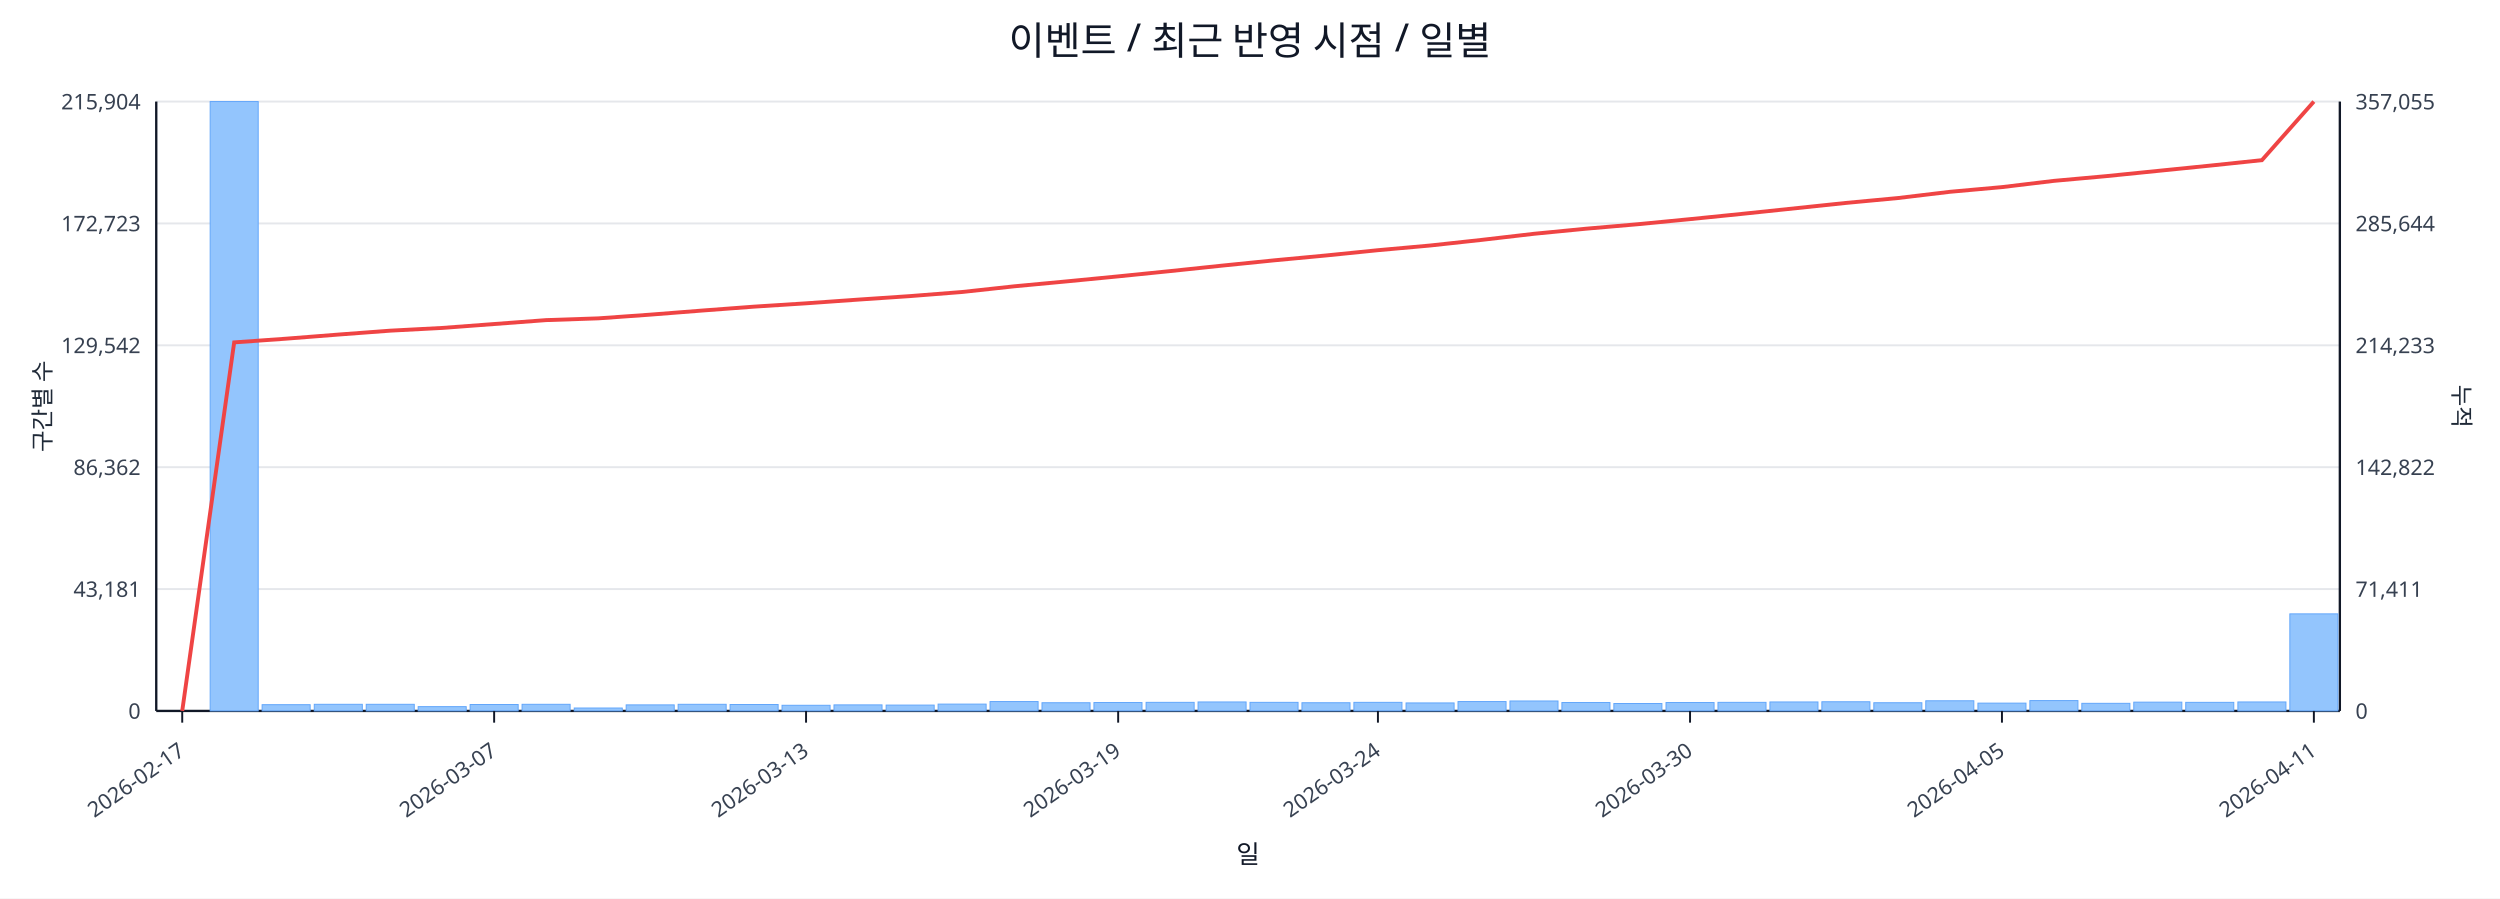
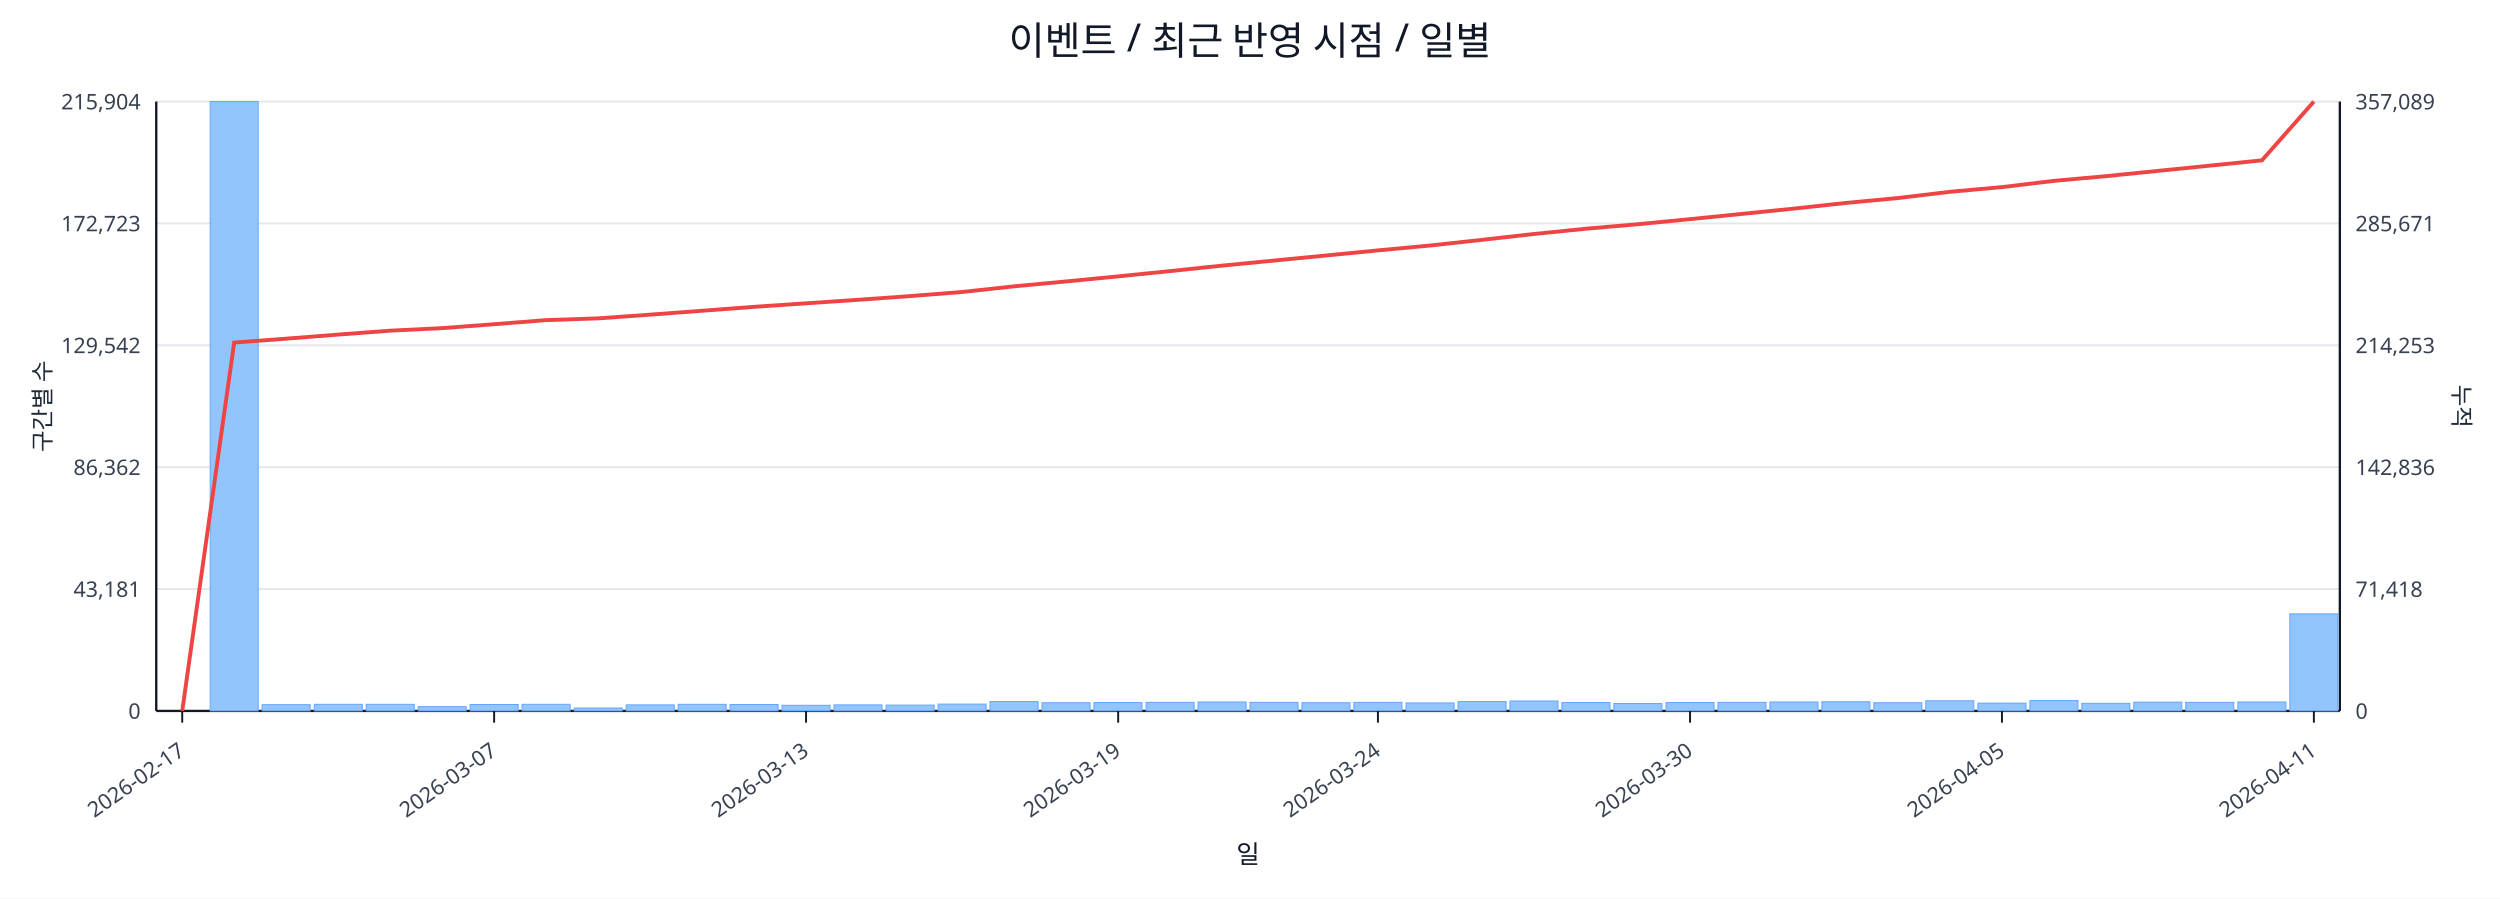
<svg xmlns="http://www.w3.org/2000/svg" width="1280" height="460" viewBox="0 0 1280 460">
  <rect x="0" y="0" width="100%" height="100%" fill="#ffffff" />
  <text x="640.0" y="28" font-size="20" text-anchor="middle" font-family="sans-serif" fill="#111827">이벤트 / 최근 반영 시점 / 일별</text>
  <line x1="80.0" y1="52.0" x2="1198.0" y2="52.0" stroke="#e5e7eb" stroke-width="1" />
  <text x="72.0" y="56.0" font-size="11" text-anchor="end" font-family="sans-serif" fill="#374151">215,904</text>
-   <text x="1206.0" y="56.0" font-size="11" text-anchor="start" font-family="sans-serif" fill="#374151">357,055</text>
+   <text x="1206.0" y="56.0" font-size="11" text-anchor="start" font-family="sans-serif" fill="#374151">357,089</text>
  <line x1="80.0" y1="114.4" x2="1198.0" y2="114.4" stroke="#e5e7eb" stroke-width="1" />
  <text x="72.0" y="118.4" font-size="11" text-anchor="end" font-family="sans-serif" fill="#374151">172,723</text>
-   <text x="1206.0" y="118.4" font-size="11" text-anchor="start" font-family="sans-serif" fill="#374151">285,644</text>
+   <text x="1206.0" y="118.4" font-size="11" text-anchor="start" font-family="sans-serif" fill="#374151">285,671</text>
  <line x1="80.0" y1="176.8" x2="1198.0" y2="176.8" stroke="#e5e7eb" stroke-width="1" />
  <text x="72.0" y="180.8" font-size="11" text-anchor="end" font-family="sans-serif" fill="#374151">129,542</text>
-   <text x="1206.0" y="180.8" font-size="11" text-anchor="start" font-family="sans-serif" fill="#374151">214,233</text>
+   <text x="1206.0" y="180.8" font-size="11" text-anchor="start" font-family="sans-serif" fill="#374151">214,253</text>
  <line x1="80.0" y1="239.2" x2="1198.0" y2="239.2" stroke="#e5e7eb" stroke-width="1" />
  <text x="72.0" y="243.2" font-size="11" text-anchor="end" font-family="sans-serif" fill="#374151">86,362</text>
-   <text x="1206.0" y="243.2" font-size="11" text-anchor="start" font-family="sans-serif" fill="#374151">142,822</text>
+   <text x="1206.0" y="243.2" font-size="11" text-anchor="start" font-family="sans-serif" fill="#374151">142,836</text>
  <line x1="80.0" y1="301.6" x2="1198.0" y2="301.6" stroke="#e5e7eb" stroke-width="1" />
  <text x="72.0" y="305.6" font-size="11" text-anchor="end" font-family="sans-serif" fill="#374151">43,181</text>
-   <text x="1206.0" y="305.6" font-size="11" text-anchor="start" font-family="sans-serif" fill="#374151">71,411</text>
+   <text x="1206.0" y="305.6" font-size="11" text-anchor="start" font-family="sans-serif" fill="#374151">71,418</text>
  <line x1="80.0" y1="364.0" x2="1198.0" y2="364.0" stroke="#e5e7eb" stroke-width="1" />
  <text x="72.0" y="368.0" font-size="11" text-anchor="end" font-family="sans-serif" fill="#374151">0</text>
  <text x="1206.0" y="368.0" font-size="11" text-anchor="start" font-family="sans-serif" fill="#374151">0</text>
  <line x1="80.0" y1="364.0" x2="1198.0" y2="364.0" stroke="#111827" stroke-width="1.2" />
  <line x1="80.0" y1="52.0" x2="80.0" y2="364.0" stroke="#111827" stroke-width="1.2" />
  <line x1="1198.0" y1="52.0" x2="1198.0" y2="364.0" stroke="#111827" stroke-width="1.2" />
  <rect x="81.0" y="364.0" width="24.6" height="0.0" fill="#93c5fd" stroke="#60a5fa" stroke-width="0.5" />
  <rect x="107.6" y="52.0" width="24.6" height="312.0" fill="#93c5fd" stroke="#60a5fa" stroke-width="0.5" />
  <rect x="134.2" y="360.8" width="24.6" height="3.2" fill="#93c5fd" stroke="#60a5fa" stroke-width="0.5" />
  <rect x="160.9" y="360.6" width="24.6" height="3.4" fill="#93c5fd" stroke="#60a5fa" stroke-width="0.5" />
  <rect x="187.5" y="360.6" width="24.6" height="3.4" fill="#93c5fd" stroke="#60a5fa" stroke-width="0.5" />
  <rect x="214.1" y="361.8" width="24.6" height="2.2" fill="#93c5fd" stroke="#60a5fa" stroke-width="0.5" />
  <rect x="240.7" y="360.7" width="24.6" height="3.3" fill="#93c5fd" stroke="#60a5fa" stroke-width="0.5" />
  <rect x="267.3" y="360.6" width="24.6" height="3.4" fill="#93c5fd" stroke="#60a5fa" stroke-width="0.5" />
  <rect x="294.0" y="362.5" width="24.6" height="1.5" fill="#93c5fd" stroke="#60a5fa" stroke-width="0.5" />
  <rect x="320.6" y="360.9" width="24.6" height="3.1" fill="#93c5fd" stroke="#60a5fa" stroke-width="0.5" />
  <rect x="347.2" y="360.6" width="24.6" height="3.4" fill="#93c5fd" stroke="#60a5fa" stroke-width="0.5" />
  <rect x="373.8" y="360.7" width="24.6" height="3.3" fill="#93c5fd" stroke="#60a5fa" stroke-width="0.5" />
  <rect x="400.4" y="361.1" width="24.6" height="2.9" fill="#93c5fd" stroke="#60a5fa" stroke-width="0.5" />
  <rect x="427.0" y="360.9" width="24.6" height="3.1" fill="#93c5fd" stroke="#60a5fa" stroke-width="0.5" />
  <rect x="453.7" y="361.0" width="24.6" height="3.0" fill="#93c5fd" stroke="#60a5fa" stroke-width="0.5" />
  <rect x="480.3" y="360.5" width="24.6" height="3.5" fill="#93c5fd" stroke="#60a5fa" stroke-width="0.5" />
  <rect x="506.9" y="359.2" width="24.6" height="4.8" fill="#93c5fd" stroke="#60a5fa" stroke-width="0.5" />
  <rect x="533.5" y="359.8" width="24.6" height="4.2" fill="#93c5fd" stroke="#60a5fa" stroke-width="0.5" />
  <rect x="560.1" y="359.7" width="24.6" height="4.3" fill="#93c5fd" stroke="#60a5fa" stroke-width="0.5" />
  <rect x="586.8" y="359.6" width="24.6" height="4.4" fill="#93c5fd" stroke="#60a5fa" stroke-width="0.5" />
  <rect x="613.4" y="359.4" width="24.6" height="4.6" fill="#93c5fd" stroke="#60a5fa" stroke-width="0.5" />
  <rect x="640.0" y="359.6" width="24.6" height="4.4" fill="#93c5fd" stroke="#60a5fa" stroke-width="0.5" />
  <rect x="666.6" y="359.8" width="24.6" height="4.2" fill="#93c5fd" stroke="#60a5fa" stroke-width="0.5" />
  <rect x="693.2" y="359.6" width="24.6" height="4.4" fill="#93c5fd" stroke="#60a5fa" stroke-width="0.5" />
  <rect x="719.9" y="359.9" width="24.6" height="4.1" fill="#93c5fd" stroke="#60a5fa" stroke-width="0.5" />
  <rect x="746.5" y="359.2" width="24.6" height="4.8" fill="#93c5fd" stroke="#60a5fa" stroke-width="0.5" />
  <rect x="773.1" y="358.9" width="24.6" height="5.1" fill="#93c5fd" stroke="#60a5fa" stroke-width="0.5" />
  <rect x="799.7" y="359.7" width="24.6" height="4.3" fill="#93c5fd" stroke="#60a5fa" stroke-width="0.5" />
  <rect x="826.3" y="360.2" width="24.6" height="3.8" fill="#93c5fd" stroke="#60a5fa" stroke-width="0.5" />
  <rect x="853.0" y="359.7" width="24.6" height="4.3" fill="#93c5fd" stroke="#60a5fa" stroke-width="0.5" />
  <rect x="879.6" y="359.6" width="24.6" height="4.4" fill="#93c5fd" stroke="#60a5fa" stroke-width="0.5" />
  <rect x="906.2" y="359.4" width="24.6" height="4.6" fill="#93c5fd" stroke="#60a5fa" stroke-width="0.5" />
  <rect x="932.8" y="359.3" width="24.6" height="4.7" fill="#93c5fd" stroke="#60a5fa" stroke-width="0.5" />
  <rect x="959.4" y="359.8" width="24.6" height="4.2" fill="#93c5fd" stroke="#60a5fa" stroke-width="0.5" />
  <rect x="986.0" y="358.8" width="24.6" height="5.2" fill="#93c5fd" stroke="#60a5fa" stroke-width="0.5" />
  <rect x="1012.7" y="360.0" width="24.6" height="4.0" fill="#93c5fd" stroke="#60a5fa" stroke-width="0.5" />
  <rect x="1039.3" y="358.7" width="24.6" height="5.3" fill="#93c5fd" stroke="#60a5fa" stroke-width="0.5" />
  <rect x="1065.9" y="360.1" width="24.6" height="3.9" fill="#93c5fd" stroke="#60a5fa" stroke-width="0.5" />
  <rect x="1092.5" y="359.5" width="24.6" height="4.5" fill="#93c5fd" stroke="#60a5fa" stroke-width="0.5" />
  <rect x="1119.1" y="359.6" width="24.6" height="4.4" fill="#93c5fd" stroke="#60a5fa" stroke-width="0.5" />
  <rect x="1145.8" y="359.4" width="24.6" height="4.6" fill="#93c5fd" stroke="#60a5fa" stroke-width="0.5" />
  <rect x="1172.4" y="314.3" width="24.6" height="49.7" fill="#93c5fd" stroke="#60a5fa" stroke-width="0.5" />
-   <polyline fill="none" stroke="#ef4444" stroke-width="2" points="93.3,364.0 119.9,175.3 146.5,173.4 173.2,171.3 199.8,169.3 226.4,167.9 253.0,165.9 279.6,163.9 306.3,163.0 332.9,161.1 359.5,159.0 386.1,157.0 412.7,155.3 439.4,153.4 466.0,151.6 492.6,149.5 519.2,146.6 545.8,144.1 572.5,141.5 599.1,138.8 625.7,136.0 652.3,133.3 678.9,130.8 705.5,128.1 732.2,125.7 758.8,122.8 785.4,119.7 812.0,117.1 838.6,114.8 865.3,112.2 891.9,109.5 918.5,106.7 945.1,103.9 971.7,101.4 998.4,98.2 1025.0,95.8 1051.6,92.6 1078.2,90.2 1104.8,87.5 1131.5,84.8 1158.1,82.0 1184.7,52.0" />
+   <polyline fill="none" stroke="#ef4444" stroke-width="2" points="93.3,364.0 119.9,175.4 146.5,173.4 173.2,171.3 199.8,169.3 226.4,168.0 253.0,166.0 279.6,163.9 306.3,163.0 332.9,161.1 359.5,159.1 386.1,157.1 412.7,155.3 439.4,153.5 466.0,151.6 492.6,149.5 519.2,146.6 545.8,144.1 572.5,141.5 599.1,138.8 625.7,136.0 652.3,133.4 678.9,130.8 705.5,128.2 732.2,125.7 758.8,122.8 785.4,119.8 812.0,117.1 838.6,114.8 865.3,112.2 891.9,109.5 918.5,106.8 945.1,103.9 971.7,101.4 998.4,98.2 1025.0,95.8 1051.6,92.6 1078.2,90.2 1104.8,87.5 1131.5,84.8 1158.1,82.1 1184.7,52.0" />
  <line x1="93.3" y1="364.0" x2="93.3" y2="370.0" stroke="#111827" stroke-width="1" />
  <text x="95.3" y="386.0" font-size="11" text-anchor="end" transform="rotate(-35 95.3 386.0)" font-family="sans-serif" fill="#374151">2026-02-17</text>
  <line x1="253.0" y1="364.0" x2="253.0" y2="370.0" stroke="#111827" stroke-width="1" />
  <text x="255.0" y="386.0" font-size="11" text-anchor="end" transform="rotate(-35 255.0 386.0)" font-family="sans-serif" fill="#374151">2026-03-07</text>
  <line x1="412.7" y1="364.0" x2="412.7" y2="370.0" stroke="#111827" stroke-width="1" />
  <text x="414.7" y="386.0" font-size="11" text-anchor="end" transform="rotate(-35 414.7 386.0)" font-family="sans-serif" fill="#374151">2026-03-13</text>
  <line x1="572.5" y1="364.0" x2="572.5" y2="370.0" stroke="#111827" stroke-width="1" />
  <text x="574.5" y="386.0" font-size="11" text-anchor="end" transform="rotate(-35 574.5 386.0)" font-family="sans-serif" fill="#374151">2026-03-19</text>
  <line x1="705.5" y1="364.0" x2="705.5" y2="370.0" stroke="#111827" stroke-width="1" />
  <text x="707.5" y="386.0" font-size="11" text-anchor="end" transform="rotate(-35 707.5 386.0)" font-family="sans-serif" fill="#374151">2026-03-24</text>
  <line x1="865.3" y1="364.0" x2="865.3" y2="370.0" stroke="#111827" stroke-width="1" />
  <text x="867.3" y="386.0" font-size="11" text-anchor="end" transform="rotate(-35 867.3 386.0)" font-family="sans-serif" fill="#374151">2026-03-30</text>
  <line x1="1025.0" y1="364.0" x2="1025.0" y2="370.0" stroke="#111827" stroke-width="1" />
  <text x="1027.0" y="386.0" font-size="11" text-anchor="end" transform="rotate(-35 1027.0 386.0)" font-family="sans-serif" fill="#374151">2026-04-05</text>
  <line x1="1184.7" y1="364.0" x2="1184.7" y2="370.0" stroke="#111827" stroke-width="1" />
  <text x="1186.7" y="386.0" font-size="11" text-anchor="end" transform="rotate(-35 1186.7 386.0)" font-family="sans-serif" fill="#374151">2026-04-11</text>
  <text x="26" y="208.0" font-size="12" transform="rotate(-90 26 208.0)" text-anchor="middle" font-family="sans-serif" fill="#1f2937">구간별 수</text>
  <text x="1256.0" y="208.0" font-size="12" transform="rotate(90 1256.0 208.0)" text-anchor="middle" font-family="sans-serif" fill="#1f2937">누적</text>
  <text x="639.0" y="442.0" font-size="13" text-anchor="middle" font-family="sans-serif" fill="#111827">일</text>
</svg>
